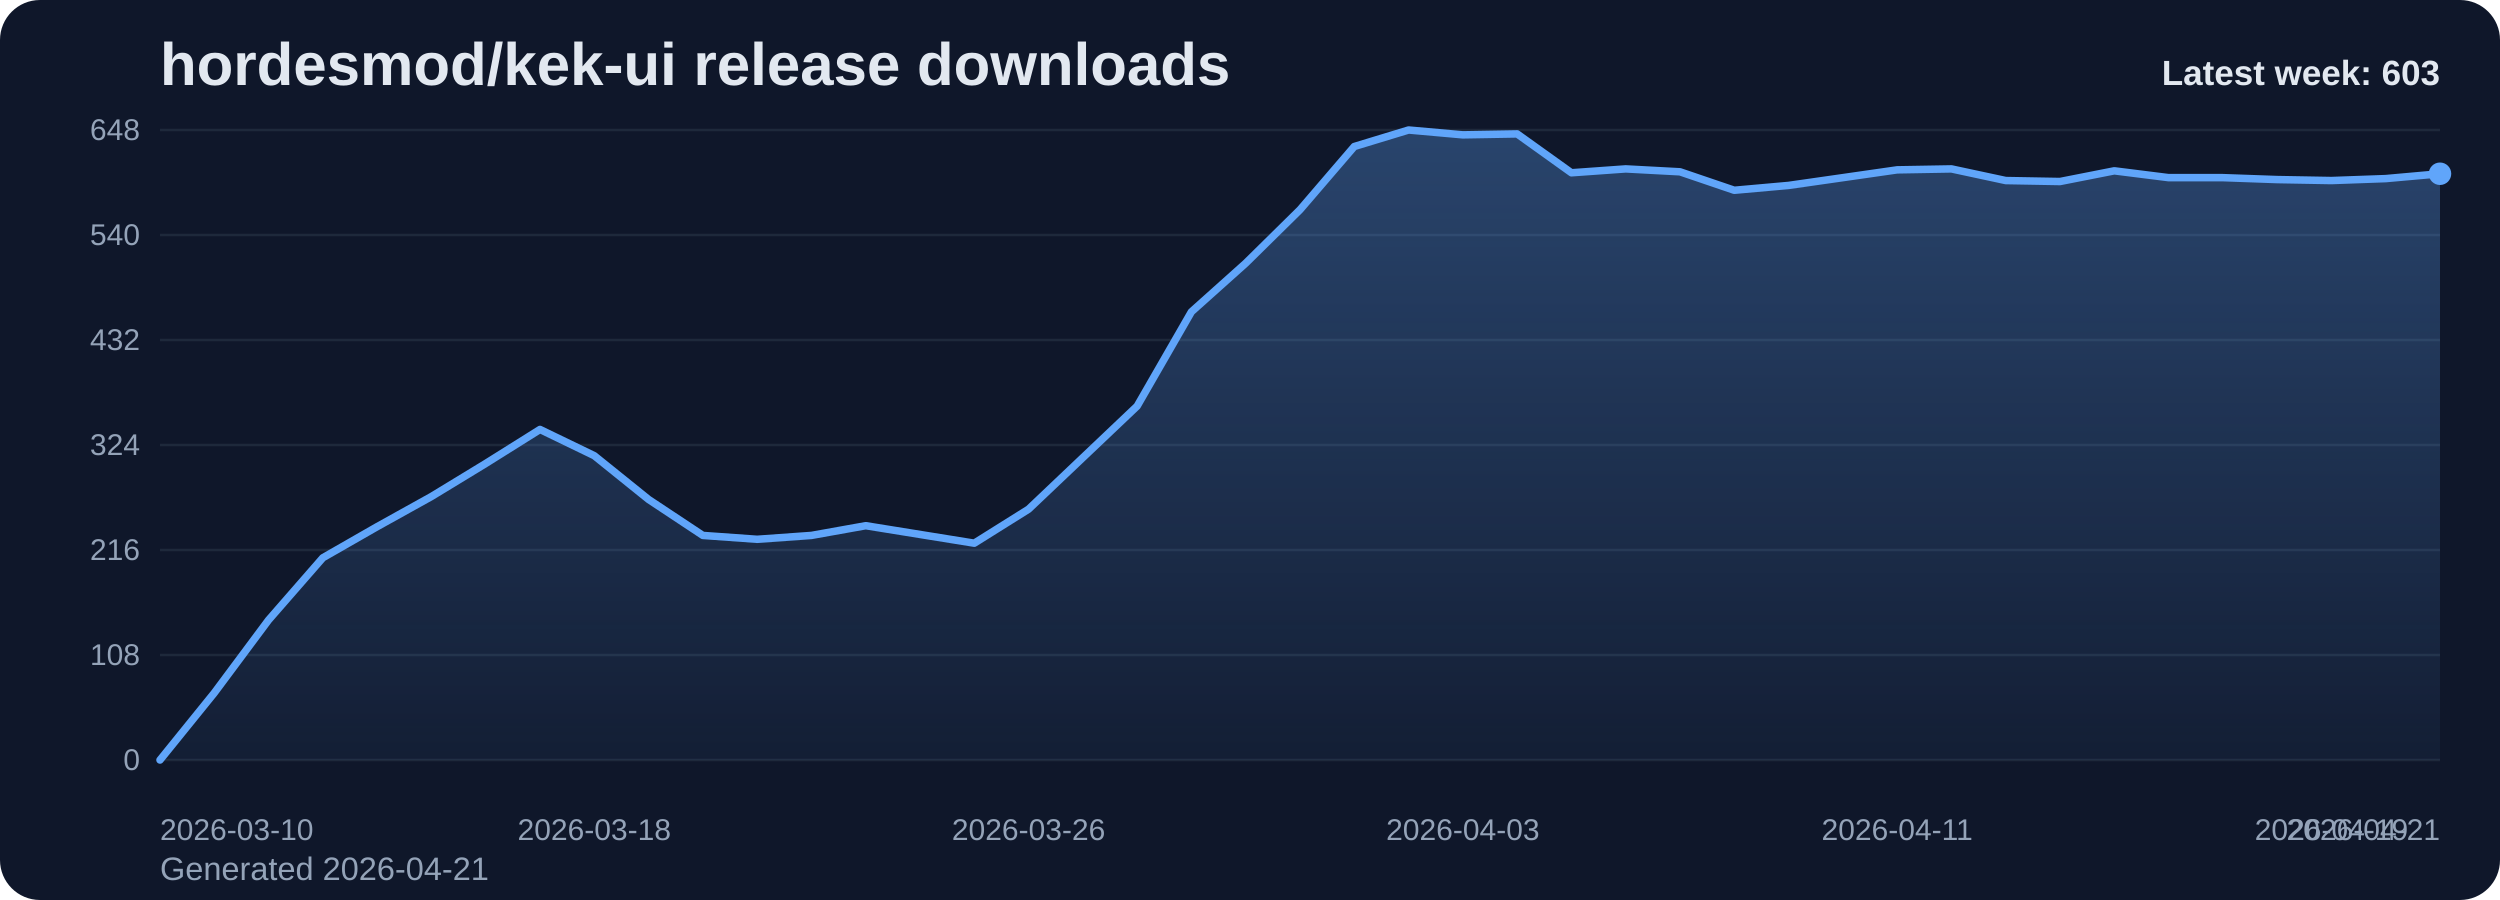
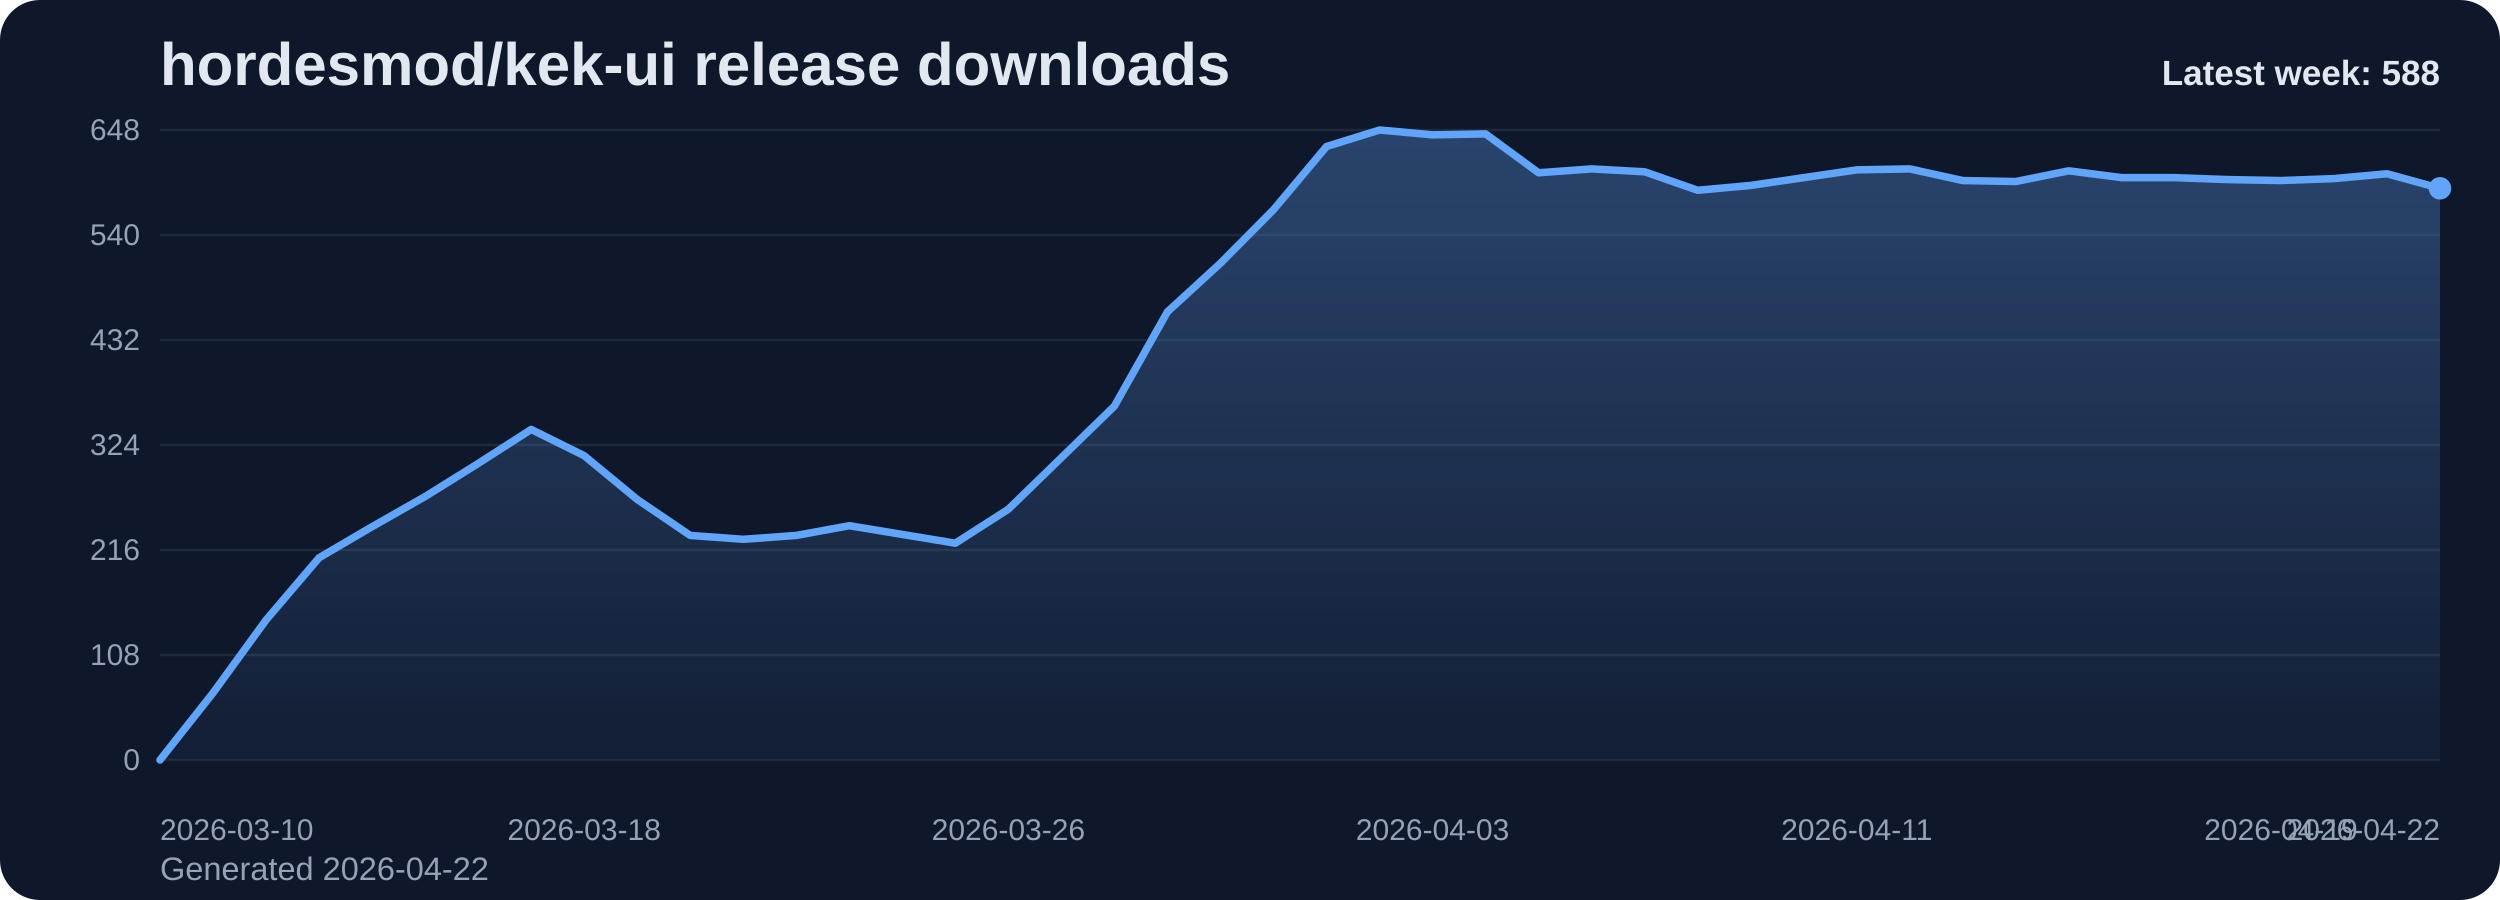
<svg xmlns="http://www.w3.org/2000/svg" viewBox="0 0 1000 360" role="img" aria-label="hordesmod/kek-ui release downloads chart">
  <defs>
    <linearGradient id="fill-weekly-slate" x1="0" y1="0" x2="0" y2="1">
      <stop offset="0%" stop-color="#60a5fa" stop-opacity="0.32" />
      <stop offset="100%" stop-color="#60a5fa" stop-opacity="0.05" />
    </linearGradient>
    <style>
      .bg { fill: #0f172a; }
      .title { font: 700 24px Arial, sans-serif; fill: #e2e8f0; }
      .sub { font: 400 13px Arial, sans-serif; fill: #94a3b8; }
      .grid { stroke: #1e293b; stroke-width: 1; }
      .axis { font: 400 12px Arial, sans-serif; fill: #94a3b8; }
      .line { fill: none; stroke: #60a5fa; stroke-width: 3; stroke-linecap: round; stroke-linejoin: round; }
      .dot { fill: #60a5fa; }
      .value { font: 600 11px Arial, sans-serif; fill: #cbd5e1; }
      .latest { font: 700 14px Arial, sans-serif; fill: #e2e8f0; }
    </style>
  </defs>
  <rect class="bg" x="0" y="0" width="1000" height="360" rx="16" />
  <text class="title" x="64" y="34">hordesmod/kek-ui release downloads</text>
-   <text class="sub" x="64" y="352">Generated 2026-04-21</text>
+   <text class="sub" x="64" y="352">Generated 2026-04-22</text>
  <line x1="64" y1="52.00" x2="976" y2="52.00" class="grid" />
  <text x="56" y="56.00" text-anchor="end" class="axis">648</text>
  <line x1="64" y1="94.00" x2="976" y2="94.00" class="grid" />
  <text x="56" y="98.00" text-anchor="end" class="axis">540</text>
  <line x1="64" y1="136.00" x2="976" y2="136.00" class="grid" />
  <text x="56" y="140.00" text-anchor="end" class="axis">432</text>
  <line x1="64" y1="178.00" x2="976" y2="178.00" class="grid" />
  <text x="56" y="182.00" text-anchor="end" class="axis">324</text>
  <line x1="64" y1="220.00" x2="976" y2="220.00" class="grid" />
  <text x="56" y="224.00" text-anchor="end" class="axis">216</text>
  <line x1="64" y1="262.00" x2="976" y2="262.00" class="grid" />
  <text x="56" y="266.00" text-anchor="end" class="axis">108</text>
  <line x1="64" y1="304.00" x2="976" y2="304.00" class="grid" />
  <text x="56" y="308.00" text-anchor="end" class="axis">0</text>
-   <path d="M 64.00 304 L 64.00 304.00 L 85.71 277.17 L 107.43 248.00 L 129.14 223.11 L 150.86 210.67 L 172.57 198.61 L 194.29 185.39 L 216.00 171.78 L 237.71 182.28 L 259.43 199.78 L 281.14 214.17 L 302.86 215.72 L 324.57 214.17 L 346.29 210.28 L 368.00 213.78 L 389.71 217.28 L 411.43 203.67 L 433.14 183.06 L 454.86 162.44 L 476.57 124.72 L 498.29 105.28 L 520.00 83.89 L 541.71 58.61 L 563.43 52.00 L 585.14 53.94 L 606.86 53.56 L 628.57 69.11 L 650.29 67.56 L 672.00 68.72 L 693.71 76.11 L 715.43 74.17 L 737.14 71.06 L 758.86 67.94 L 780.57 67.56 L 802.29 72.22 L 824.00 72.61 L 845.71 68.33 L 867.43 71.06 L 889.14 71.06 L 910.86 71.83 L 932.57 72.22 L 954.29 71.44 L 976.00 69.50 L 976.00 304 Z" fill="url(#fill-weekly-slate)" />
-   <polyline class="line" points="64.00,304.00 85.71,277.17 107.43,248.00 129.14,223.11 150.86,210.67 172.57,198.61 194.29,185.39 216.00,171.78 237.71,182.28 259.43,199.78 281.14,214.17 302.86,215.72 324.57,214.17 346.29,210.28 368.00,213.78 389.71,217.28 411.43,203.67 433.14,183.06 454.86,162.44 476.57,124.72 498.29,105.28 520.00,83.89 541.71,58.61 563.43,52.00 585.14,53.94 606.86,53.56 628.57,69.11 650.29,67.56 672.00,68.72 693.71,76.11 715.43,74.17 737.14,71.06 758.86,67.94 780.57,67.56 802.29,72.22 824.00,72.61 845.71,68.33 867.43,71.06 889.14,71.06 910.86,71.83 932.57,72.22 954.29,71.44 976.00,69.50" />
-   <circle class="dot" cx="976.00" cy="69.50" r="4.5" />
+   <path d="M 64.00 304 L 64.00 304.00 L 85.21 277.17 L 106.42 248.00 L 127.63 223.11 L 148.84 210.67 L 170.05 198.61 L 191.26 185.39 L 212.47 171.78 L 233.67 182.28 L 254.88 199.78 L 276.09 214.17 L 297.30 215.72 L 318.51 214.17 L 339.72 210.28 L 360.93 213.78 L 382.14 217.28 L 403.35 203.67 L 424.56 183.06 L 445.77 162.44 L 466.98 124.72 L 488.19 105.28 L 509.40 83.89 L 530.60 58.61 L 551.81 52.00 L 573.02 53.94 L 594.23 53.56 L 615.44 69.11 L 636.65 67.56 L 657.86 68.72 L 679.07 76.11 L 700.28 74.17 L 721.49 71.06 L 742.70 67.94 L 763.91 67.56 L 785.12 72.22 L 806.33 72.61 L 827.53 68.33 L 848.74 71.06 L 869.95 71.06 L 891.16 71.83 L 912.37 72.22 L 933.58 71.44 L 954.79 69.50 L 976.00 75.33 L 976.00 304 Z" fill="url(#fill-weekly-slate)" />
+   <polyline class="line" points="64.00,304.00 85.21,277.17 106.42,248.00 127.63,223.11 148.84,210.67 170.05,198.61 191.26,185.39 212.47,171.78 233.67,182.28 254.88,199.78 276.09,214.17 297.30,215.72 318.51,214.17 339.72,210.28 360.93,213.78 382.14,217.28 403.35,203.67 424.56,183.06 445.77,162.44 466.98,124.72 488.19,105.28 509.40,83.89 530.60,58.61 551.81,52.00 573.02,53.94 594.23,53.56 615.44,69.11 636.65,67.56 657.86,68.72 679.07,76.11 700.28,74.17 721.49,71.06 742.70,67.94 763.91,67.56 785.12,72.22 806.33,72.61 827.53,68.33 848.74,71.06 869.95,71.06 891.16,71.83 912.37,72.22 933.58,71.44 954.79,69.50 976.00,75.33" />
+   <circle class="dot" cx="976.00" cy="75.33" r="4.5" />
  <text class="axis" x="64.00" y="336" text-anchor="start">2026-03-10</text>
-   <text class="axis" x="237.71" y="336" text-anchor="middle">2026-03-18</text>
-   <text class="axis" x="411.43" y="336" text-anchor="middle">2026-03-26</text>
-   <text class="axis" x="585.14" y="336" text-anchor="middle">2026-04-03</text>
-   <text class="axis" x="758.86" y="336" text-anchor="middle">2026-04-11</text>
-   <text class="axis" x="932.57" y="336" text-anchor="middle">2026-04-19</text>
-   <text class="axis" x="976.00" y="336" text-anchor="end">2026-04-21</text>
-   <text class="latest" x="976" y="34" text-anchor="end">Latest week: 603</text>
+   <text class="axis" x="233.67" y="336" text-anchor="middle">2026-03-18</text>
+   <text class="axis" x="403.35" y="336" text-anchor="middle">2026-03-26</text>
+   <text class="axis" x="573.02" y="336" text-anchor="middle">2026-04-03</text>
+   <text class="axis" x="742.70" y="336" text-anchor="middle">2026-04-11</text>
+   <text class="axis" x="912.37" y="336" text-anchor="middle">2026-04-19</text>
+   <text class="axis" x="976.00" y="336" text-anchor="end">2026-04-22</text>
+   <text class="latest" x="976" y="34" text-anchor="end">Latest week: 588</text>
</svg>
